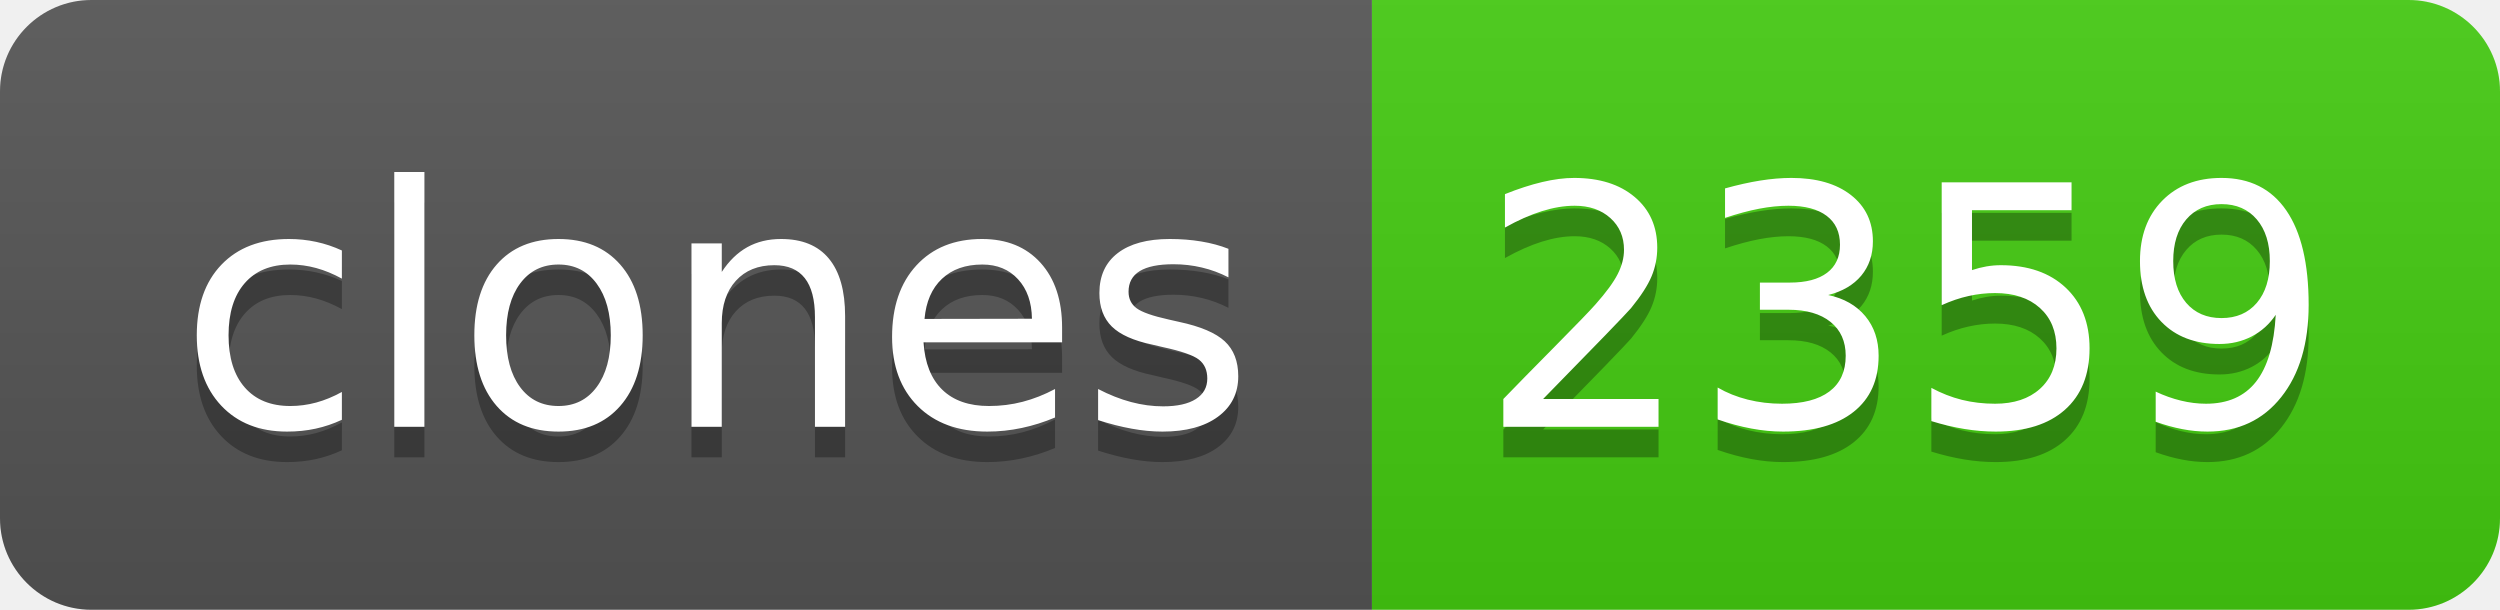
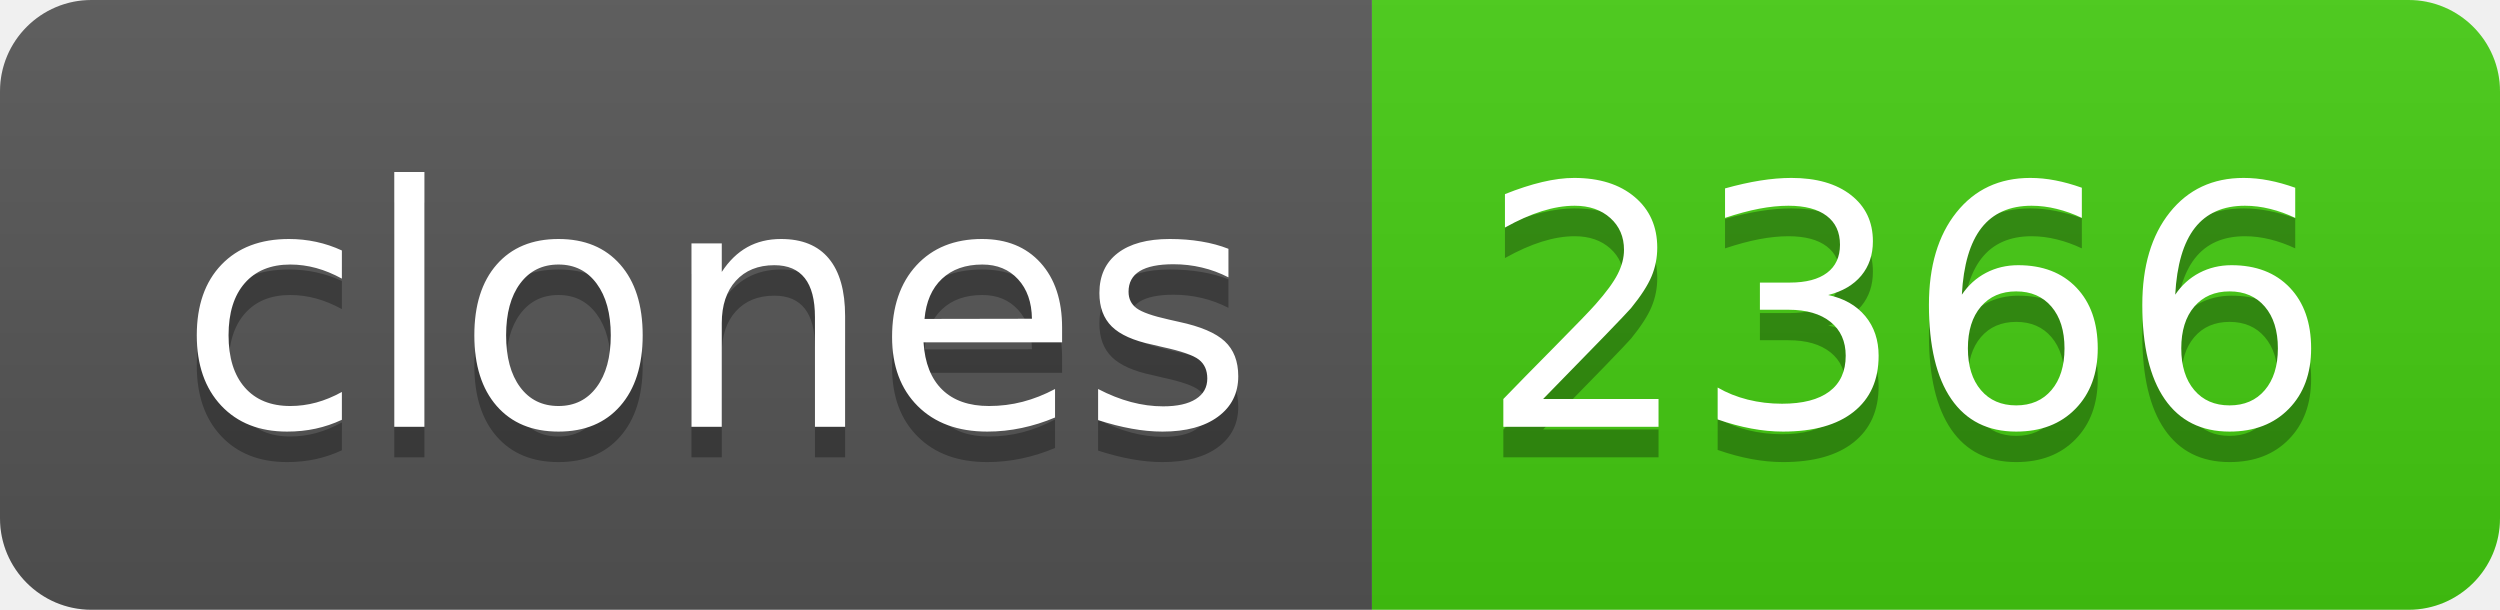
- <svg xmlns="http://www.w3.org/2000/svg" width="82" height="20" role="img" aria-label="clones: 2359">
+ <svg xmlns="http://www.w3.org/2000/svg" width="82" height="20" role="img" aria-label="clones: 2366">
  <linearGradient id="s" x2="0" y2="100%">
    <stop offset="0" stop-color="#bbb" stop-opacity=".1" />
    <stop offset="1" stop-opacity=".1" />
  </linearGradient>
  <clipPath id="r">
    <rect width="82" height="20" rx="3" fill="#fff" />
  </clipPath>
  <g clip-path="url(#r)">
    <rect width="45" height="20" fill="#555" />
    <rect x="45" width="37" height="20" fill="#4c1" />
    <rect width="82" height="20" fill="url(#s)" />
  </g>
  <g fill="#fff" text-anchor="middle" font-family="Verdana,Geneva,DejaVu Sans,sans-serif" text-rendering="geometricPrecision" font-size="110">
    <text aria-hidden="true" x="235" y="150" fill="#010101" fill-opacity=".3" transform="scale(.1)" textLength="350">clones</text>
    <text x="235" y="140" transform="scale(.1)" fill="#fff" textLength="350">clones</text>
-     <text aria-hidden="true" x="625" y="150" fill="#010101" fill-opacity=".3" transform="scale(.1)" textLength="270">2359</text>
-     <text x="625" y="140" transform="scale(.1)" fill="#fff" textLength="270">2359</text>
+     <text aria-hidden="true" x="625" y="150" fill="#010101" fill-opacity=".3" transform="scale(.1)" textLength="270">2366</text>
+     <text x="625" y="140" transform="scale(.1)" fill="#fff" textLength="270">2366</text>
  </g>
</svg>
